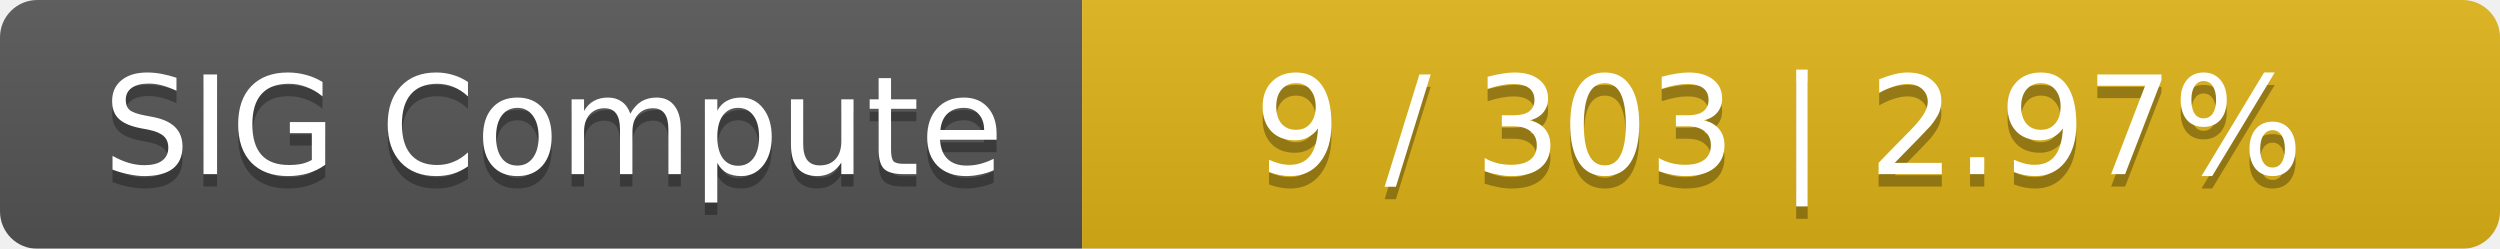
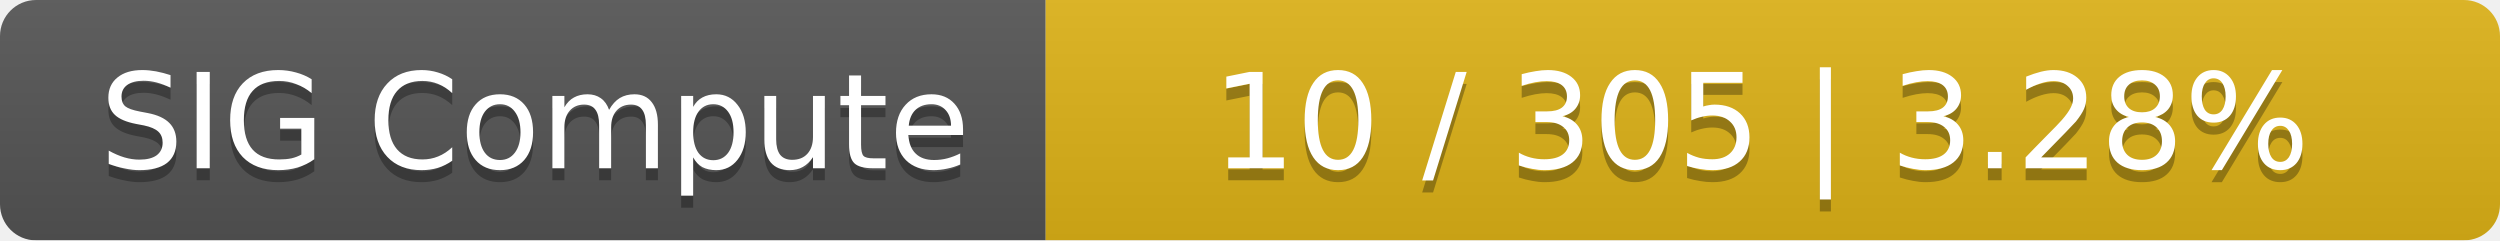
- <svg xmlns="http://www.w3.org/2000/svg" width="201" height="20">
+ <svg xmlns="http://www.w3.org/2000/svg" width="208" height="20">
  <linearGradient id="smooth" x2="0" y2="100%">
    <stop offset="0" stop-color="#bbb" stop-opacity=".1" />
    <stop offset="1" stop-opacity=".1" />
  </linearGradient>
  <mask id="round">
-     <rect width="201" height="20" rx="3" fill="#fff" />
+     <rect width="208" height="20" rx="3" fill="#fff" />
  </mask>
  <g mask="url(#round)">
    <rect width="87" height="20" fill="#555" />
-     <rect x="87" width="114" height="20" fill="#dfb317" />
-     <rect width="201" height="20" fill="url(#smooth)" />
+     <rect x="87" width="121" height="20" fill="#dfb317" />
+     <rect width="208" height="20" fill="url(#smooth)" />
  </g>
  <g fill="#fff" text-anchor="middle" font-family="DejaVu Sans,Verdana,Geneva,sans-serif" font-size="11">
    <text x="44.5" y="15" fill="#010101" fill-opacity=".3">SIG Compute</text>
    <text x="44.5" y="14">SIG Compute</text>
-     <text x="143" y="15" fill="#010101" fill-opacity=".3">9 / 303    |    2.97%</text>
-     <text x="143" y="14">9 / 303    |    2.97%</text>
+     <text x="146.5" y="15" fill="#010101" fill-opacity=".3">10 / 305    |    3.28%</text>
+     <text x="146.5" y="14">10 / 305    |    3.28%</text>
  </g>
</svg>
